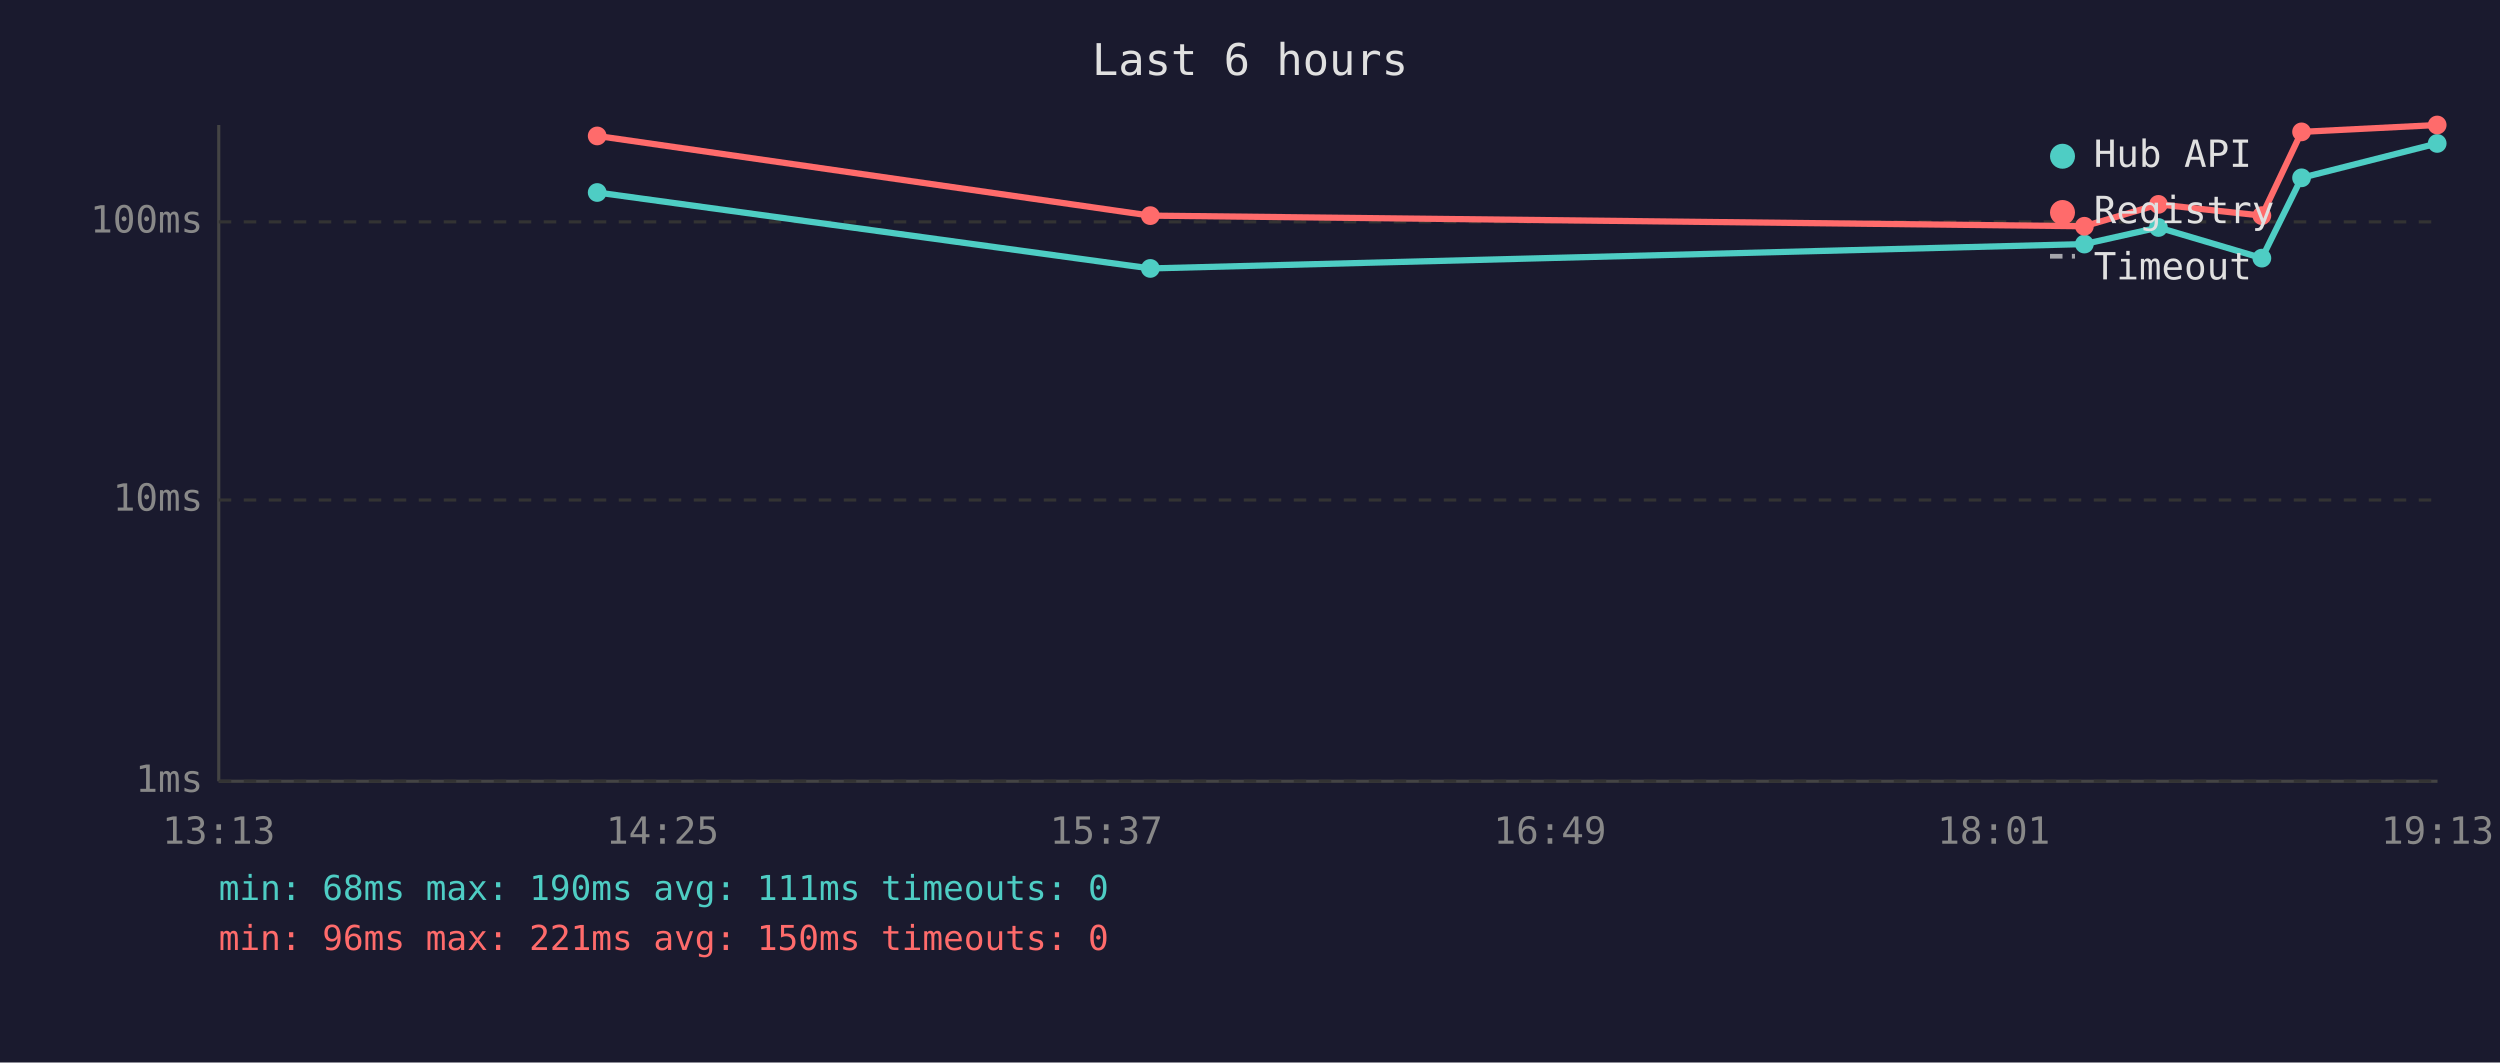
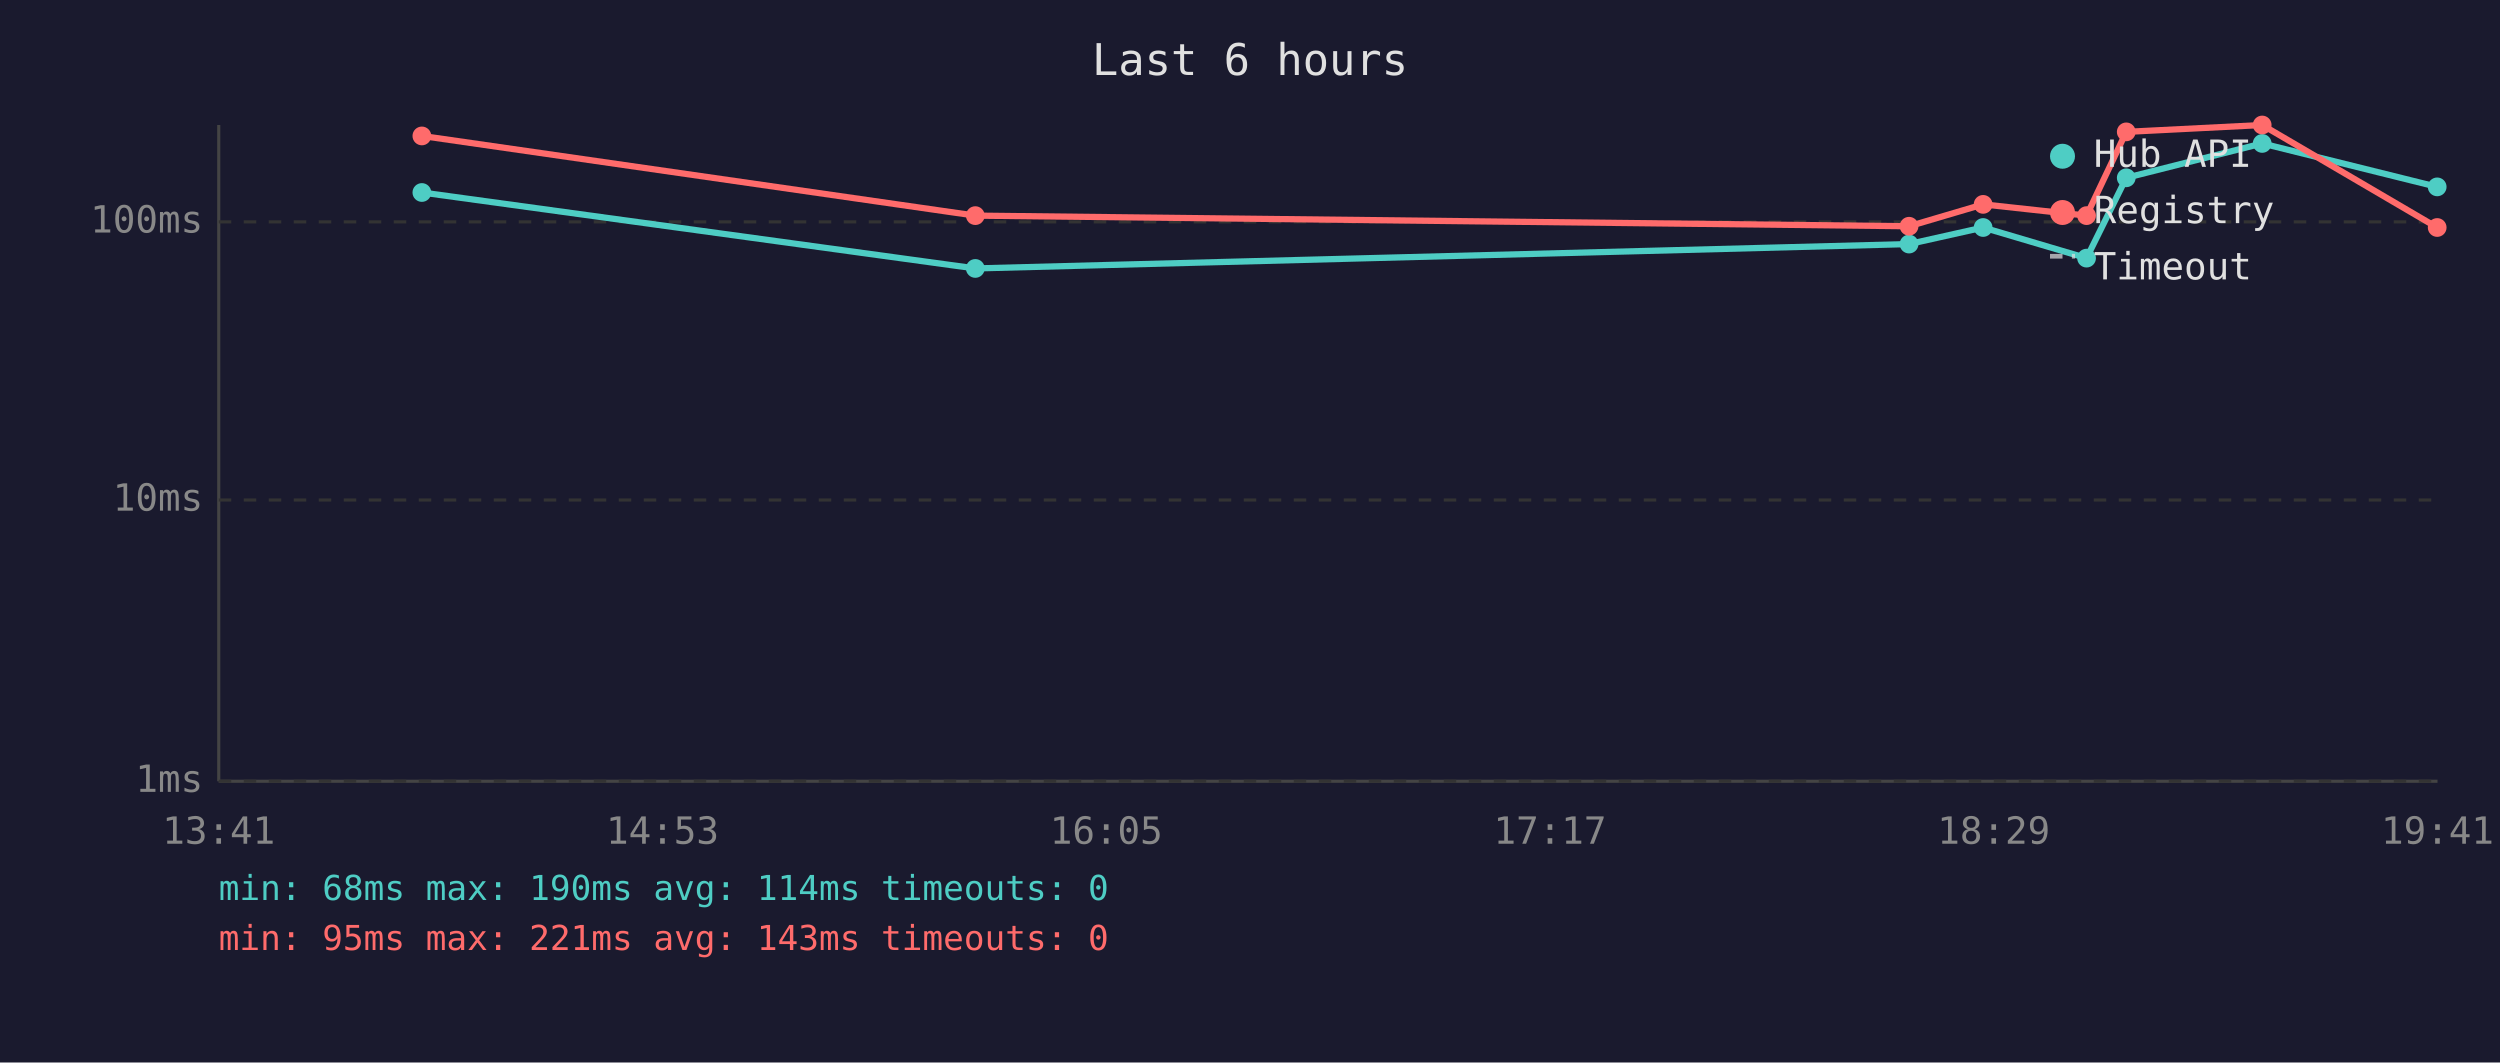
<svg xmlns="http://www.w3.org/2000/svg" viewBox="0 0 800 340" font-family="monospace" font-size="12">
  <rect width="800" height="340" fill="#1a1a2e" />
  <text x="400" y="24" fill="#e0e0e0" font-size="14" text-anchor="middle">Last 6 hours</text>
  <line x1="70" y1="40" x2="70" y2="250" stroke="#444" stroke-width="1" />
  <line x1="70" y1="250" x2="780" y2="250" stroke="#444" stroke-width="1" />
  <line x1="70" y1="250" x2="780" y2="250" stroke="#333" stroke-width="1" stroke-dasharray="4" />
  <text x="65" y="250" fill="#888" text-anchor="end" dominant-baseline="middle">1ms</text>
  <line x1="70" y1="160" x2="780" y2="160" stroke="#333" stroke-width="1" stroke-dasharray="4" />
  <text x="65" y="160" fill="#888" text-anchor="end" dominant-baseline="middle">10ms</text>
  <line x1="70" y1="71" x2="780" y2="71" stroke="#333" stroke-width="1" stroke-dasharray="4" />
  <text x="65" y="71" fill="#888" text-anchor="end" dominant-baseline="middle">100ms</text>
-   <text x="70" y="270" fill="#888" text-anchor="middle">13:13</text>
-   <text x="212" y="270" fill="#888" text-anchor="middle">14:25</text>
-   <text x="354" y="270" fill="#888" text-anchor="middle">15:37</text>
-   <text x="496" y="270" fill="#888" text-anchor="middle">16:49</text>
-   <text x="638" y="270" fill="#888" text-anchor="middle">18:01</text>
-   <text x="780" y="270" fill="#888" text-anchor="middle">19:13</text>
-   <polyline points="191.1,61.6 368.1,85.9 667.0,78.1 690.7,72.8 723.8,82.6 736.5,56.9 779.9,45.9" fill="none" stroke="#4ecdc4" stroke-width="2" opacity="1" />
-   <circle cx="191.1" cy="61.6" r="3" fill="#4ecdc4" />
-   <circle cx="368.1" cy="85.9" r="3" fill="#4ecdc4" />
-   <circle cx="667.0" cy="78.1" r="3" fill="#4ecdc4" />
-   <circle cx="690.7" cy="72.8" r="3" fill="#4ecdc4" />
-   <circle cx="723.8" cy="82.6" r="3" fill="#4ecdc4" />
-   <circle cx="736.5" cy="56.9" r="3" fill="#4ecdc4" />
-   <circle cx="779.9" cy="45.9" r="3" fill="#4ecdc4" />
-   <polyline points="191.1,43.5 368.1,69.0 667.0,72.4 690.7,65.4 723.8,69.0 736.5,42.2 779.9,40.0" fill="none" stroke="#ff6b6b" stroke-width="2" opacity="1" />
-   <circle cx="191.1" cy="43.5" r="3" fill="#ff6b6b" />
-   <circle cx="368.1" cy="69.0" r="3" fill="#ff6b6b" />
-   <circle cx="667.0" cy="72.4" r="3" fill="#ff6b6b" />
-   <circle cx="690.7" cy="65.4" r="3" fill="#ff6b6b" />
-   <circle cx="723.8" cy="69.0" r="3" fill="#ff6b6b" />
-   <circle cx="736.5" cy="42.2" r="3" fill="#ff6b6b" />
-   <circle cx="779.9" cy="40.0" r="3" fill="#ff6b6b" />
+   <text x="70" y="270" fill="#888" text-anchor="middle">13:41</text>
+   <text x="212" y="270" fill="#888" text-anchor="middle">14:53</text>
+   <text x="354" y="270" fill="#888" text-anchor="middle">16:05</text>
+   <text x="496" y="270" fill="#888" text-anchor="middle">17:17</text>
+   <text x="638" y="270" fill="#888" text-anchor="middle">18:29</text>
+   <text x="780" y="270" fill="#888" text-anchor="middle">19:41</text>
+   <polyline points="135.0,61.6 312.1,85.9 610.9,78.1 634.6,72.8 667.7,82.6 680.4,56.9 723.9,45.9 779.9,59.8" fill="none" stroke="#4ecdc4" stroke-width="2" opacity="1" />
+   <circle cx="135.0" cy="61.6" r="3" fill="#4ecdc4" />
+   <circle cx="312.1" cy="85.9" r="3" fill="#4ecdc4" />
+   <circle cx="610.9" cy="78.1" r="3" fill="#4ecdc4" />
+   <circle cx="634.6" cy="72.8" r="3" fill="#4ecdc4" />
+   <circle cx="667.7" cy="82.6" r="3" fill="#4ecdc4" />
+   <circle cx="680.4" cy="56.9" r="3" fill="#4ecdc4" />
+   <circle cx="723.9" cy="45.9" r="3" fill="#4ecdc4" />
+   <circle cx="779.9" cy="59.8" r="3" fill="#4ecdc4" />
+   <polyline points="135.0,43.5 312.1,69.0 610.9,72.4 634.6,65.4 667.7,69.0 680.4,42.2 723.9,40.0 779.9,72.8" fill="none" stroke="#ff6b6b" stroke-width="2" opacity="1" />
+   <circle cx="135.0" cy="43.5" r="3" fill="#ff6b6b" />
+   <circle cx="312.1" cy="69.0" r="3" fill="#ff6b6b" />
+   <circle cx="610.9" cy="72.4" r="3" fill="#ff6b6b" />
+   <circle cx="634.6" cy="65.4" r="3" fill="#ff6b6b" />
+   <circle cx="667.7" cy="69.0" r="3" fill="#ff6b6b" />
+   <circle cx="680.4" cy="42.2" r="3" fill="#ff6b6b" />
+   <circle cx="723.9" cy="40.0" r="3" fill="#ff6b6b" />
+   <circle cx="779.9" cy="72.8" r="3" fill="#ff6b6b" />
  <circle cx="660" cy="50" r="4" fill="#4ecdc4" />
  <text x="670" y="50" fill="#e0e0e0" dominant-baseline="middle">Hub API</text>
  <circle cx="660" cy="68" r="4" fill="#ff6b6b" />
  <text x="670" y="68" fill="#e0e0e0" dominant-baseline="middle">Registry</text>
  <line x1="656" y1="82" x2="664" y2="82" stroke="#e0e0e0" stroke-width="1.5" stroke-dasharray="4,3" opacity="0.7" />
  <text x="670" y="86" fill="#e0e0e0" dominant-baseline="middle">Timeout</text>
-   <text x="70" y="288" fill="#4ecdc4" font-size="11">min: 68ms  max: 190ms  avg: 111ms  timeouts: 0</text>
-   <text x="70" y="304" fill="#ff6b6b" font-size="11">min: 96ms  max: 221ms  avg: 150ms  timeouts: 0</text>
+   <text x="70" y="288" fill="#4ecdc4" font-size="11">min: 68ms  max: 190ms  avg: 114ms  timeouts: 0</text>
+   <text x="70" y="304" fill="#ff6b6b" font-size="11">min: 95ms  max: 221ms  avg: 143ms  timeouts: 0</text>
</svg>
